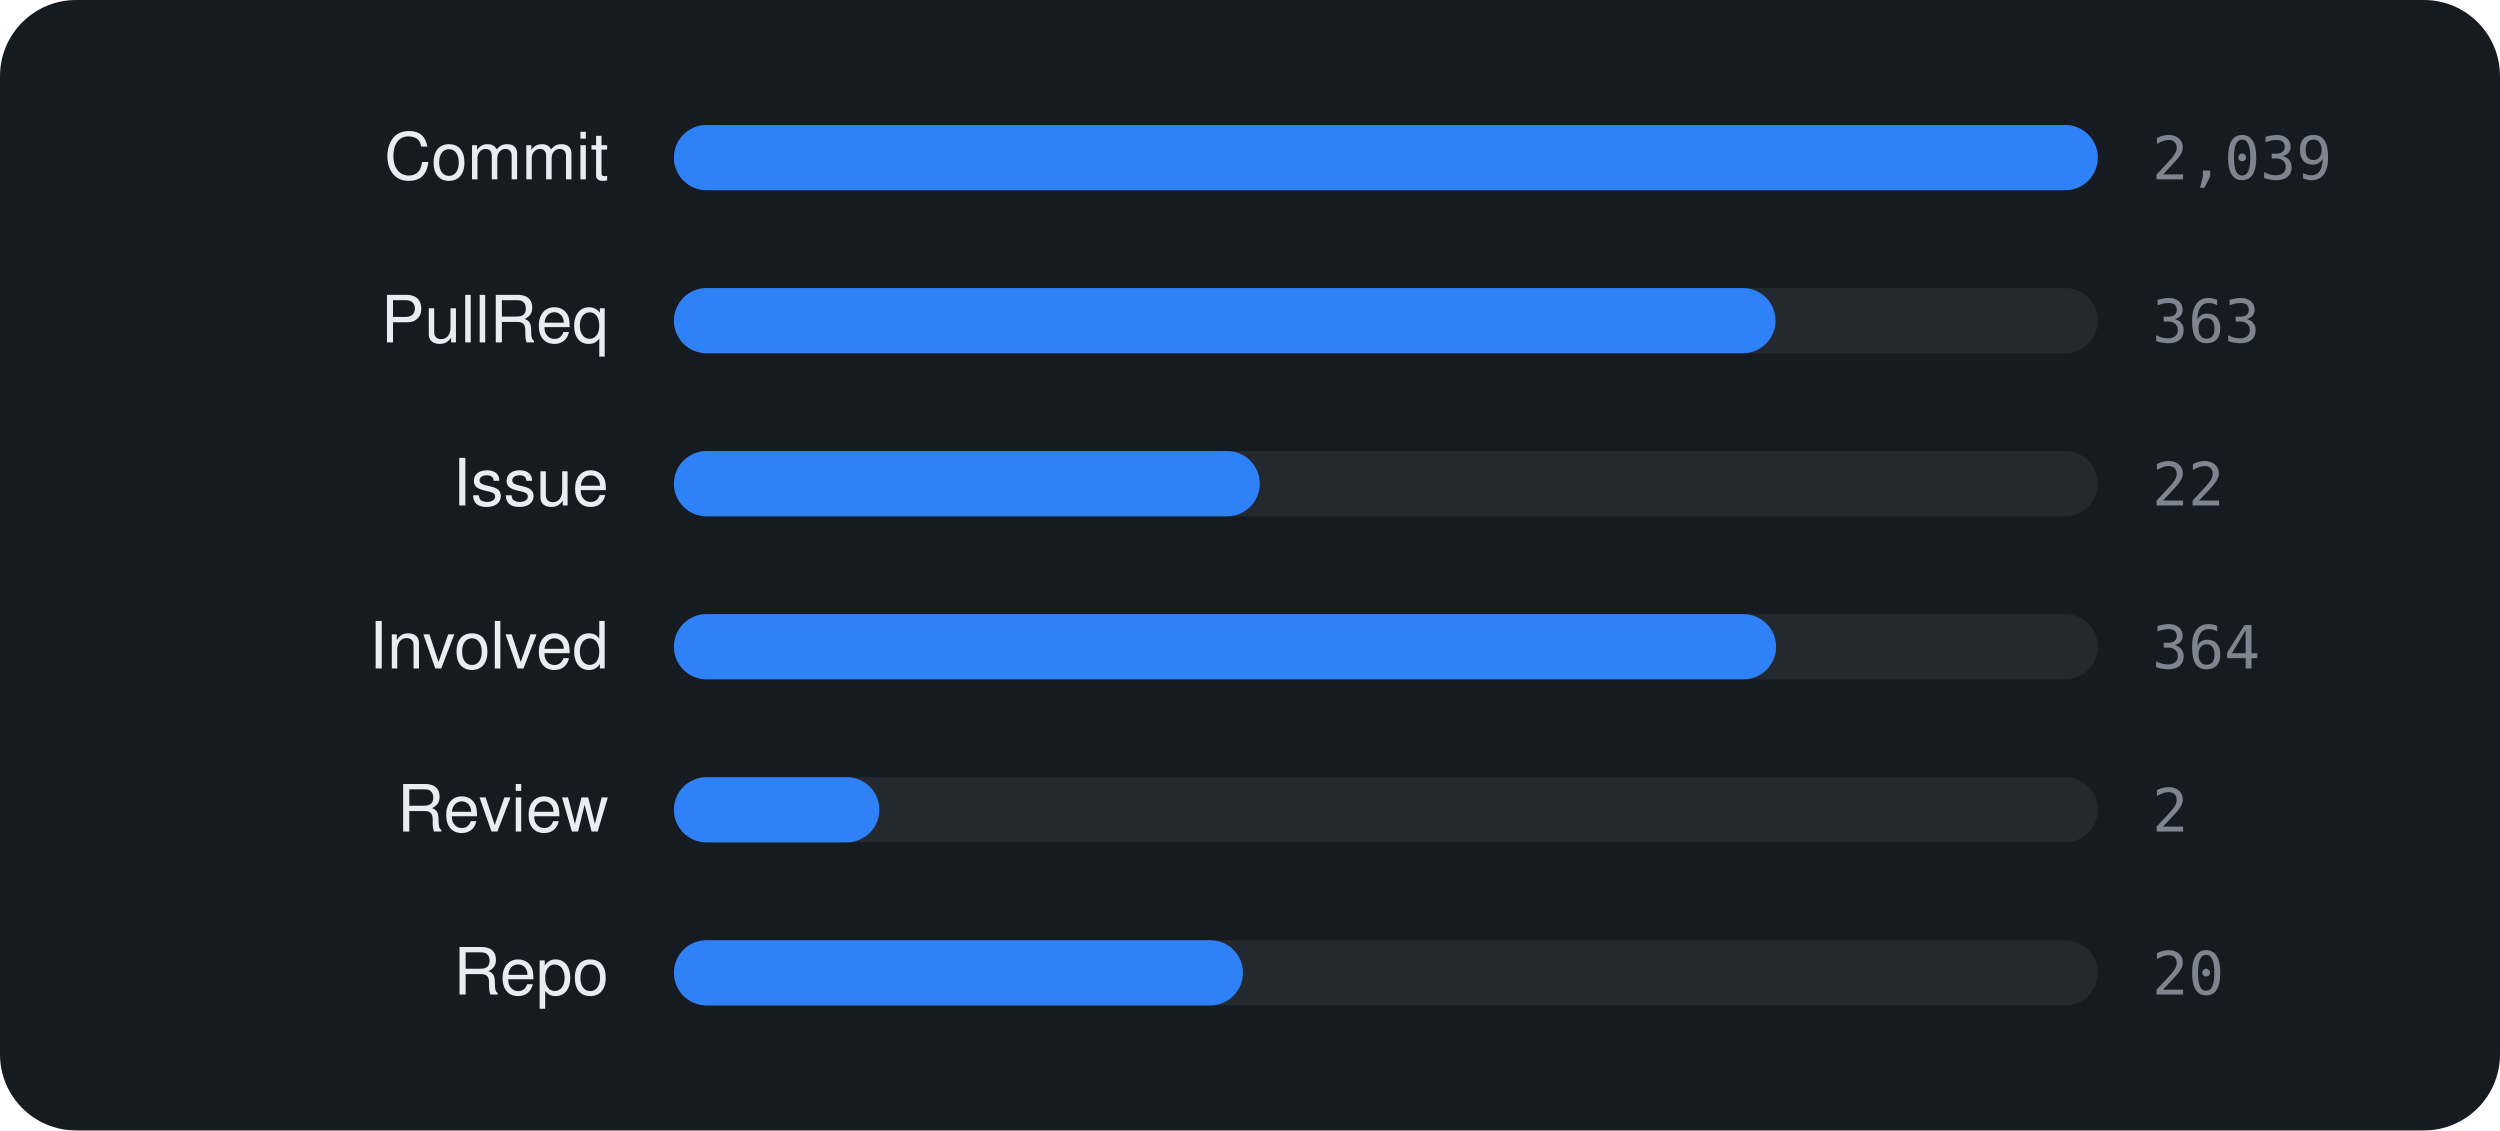
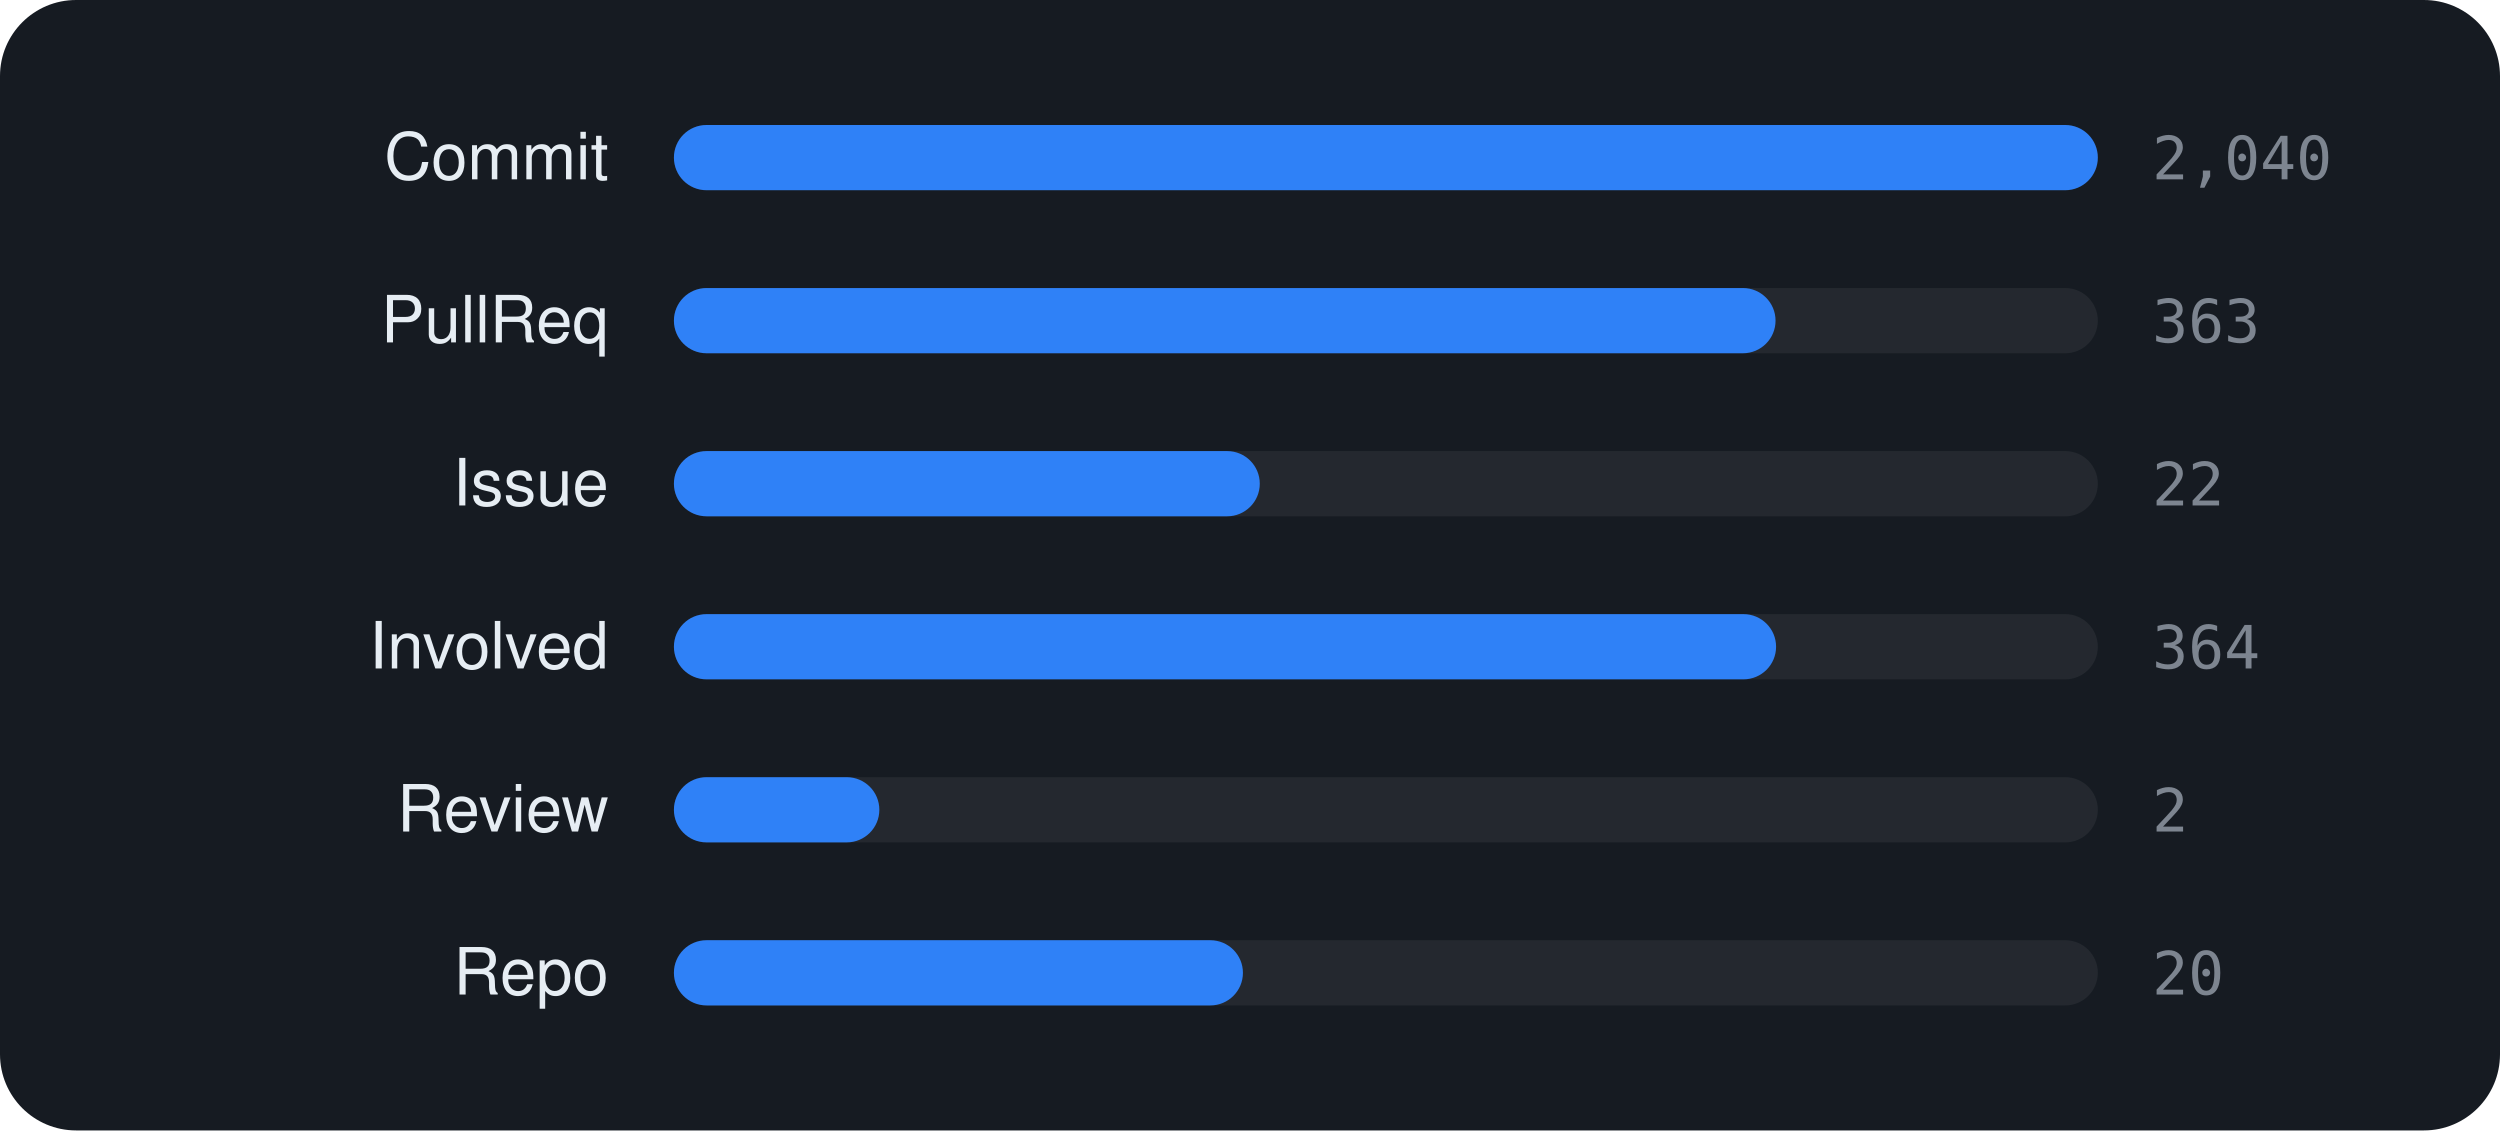
<svg xmlns="http://www.w3.org/2000/svg" viewBox="0 0 460 208" width="460" height="208" font-family="-apple-system,BlinkMacSystemFont,'Segoe UI',Helvetica,Arial,sans-serif">
  <rect width="460" height="208" rx="14" fill="#161b22" />
  <text x="112" y="33" text-anchor="end" font-size="12" fill="#e6edf3">Commit</text>
  <rect x="124" y="23" width="262" height="12" rx="6" fill="rgba(255,255,255,0.06)" />
  <rect x="124" y="23" width="262.0" height="12" rx="6" fill="#2f81f7" />
-   <text x="396" y="33" font-size="11" font-family="monospace" fill="#7d8590">2,039</text>
+   <text x="396" y="33" font-size="11" font-family="monospace" fill="#7d8590">2,040</text>
  <text x="112" y="63" text-anchor="end" font-size="12" fill="#e6edf3">PullReq</text>
  <rect x="124" y="53" width="262" height="12" rx="6" fill="rgba(255,255,255,0.06)" />
  <rect x="124" y="53" width="202.7" height="12" rx="6" fill="#2f81f7" />
  <text x="396" y="63" font-size="11" font-family="monospace" fill="#7d8590">363</text>
  <text x="112" y="93" text-anchor="end" font-size="12" fill="#e6edf3">Issue</text>
  <rect x="124" y="83" width="262" height="12" rx="6" fill="rgba(255,255,255,0.06)" />
  <rect x="124" y="83" width="107.8" height="12" rx="6" fill="#2f81f7" />
  <text x="396" y="93" font-size="11" font-family="monospace" fill="#7d8590">22</text>
  <text x="112" y="123" text-anchor="end" font-size="12" fill="#e6edf3">Involved</text>
  <rect x="124" y="113" width="262" height="12" rx="6" fill="rgba(255,255,255,0.06)" />
  <rect x="124" y="113" width="202.8" height="12" rx="6" fill="#2f81f7" />
  <text x="396" y="123" font-size="11" font-family="monospace" fill="#7d8590">364</text>
  <text x="112" y="153" text-anchor="end" font-size="12" fill="#e6edf3">Review</text>
  <rect x="124" y="143" width="262" height="12" rx="6" fill="rgba(255,255,255,0.06)" />
  <rect x="124" y="143" width="37.8" height="12" rx="6" fill="#2f81f7" />
  <text x="396" y="153" font-size="11" font-family="monospace" fill="#7d8590">2</text>
  <text x="112" y="183" text-anchor="end" font-size="12" fill="#e6edf3">Repo</text>
  <rect x="124" y="173" width="262" height="12" rx="6" fill="rgba(255,255,255,0.06)" />
  <rect x="124" y="173" width="104.7" height="12" rx="6" fill="#2f81f7" />
  <text x="396" y="183" font-size="11" font-family="monospace" fill="#7d8590">20</text>
</svg>
